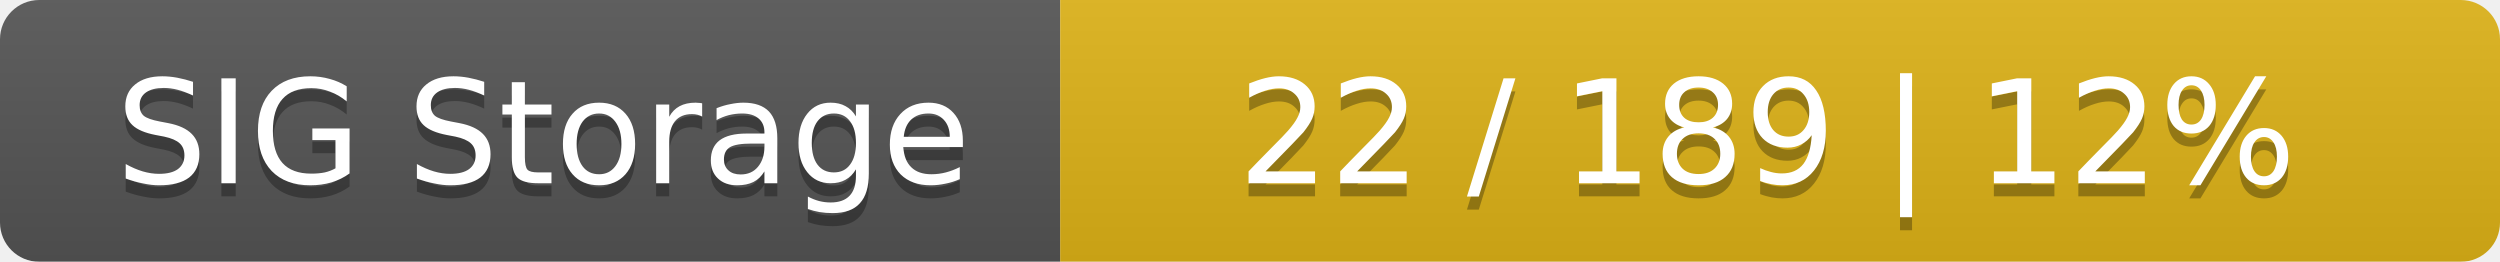
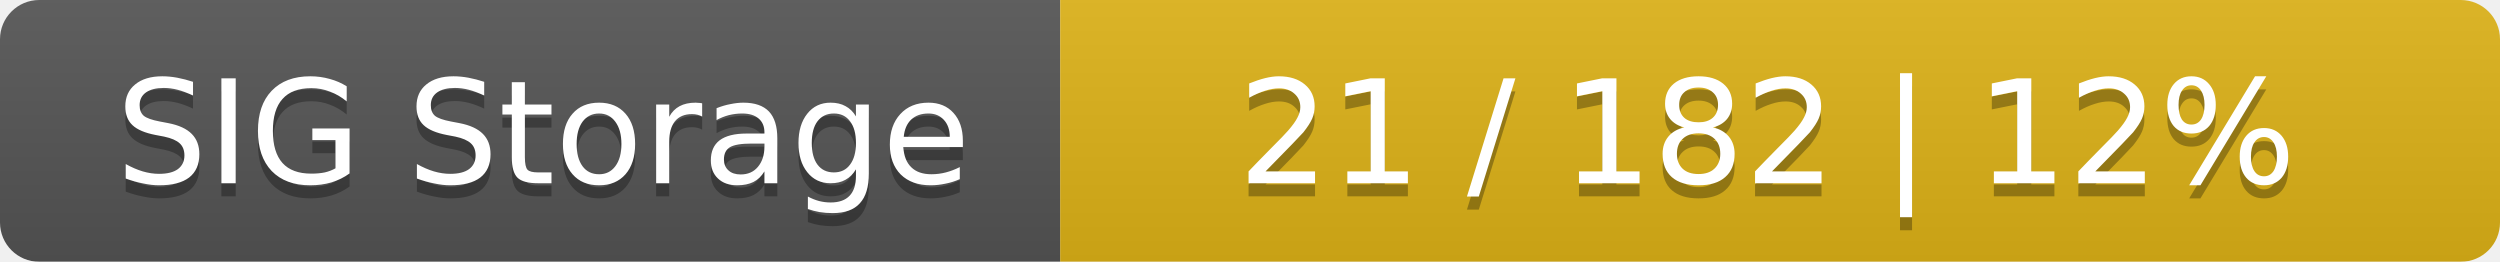
<svg xmlns="http://www.w3.org/2000/svg" width="191" height="20">
  <linearGradient id="smooth" x2="0" y2="100%">
    <stop offset="0" stop-color="#bbb" stop-opacity=".1" />
    <stop offset="1" stop-opacity=".1" />
  </linearGradient>
  <mask id="round">
    <rect width="191" height="20" rx="3" fill="#fff" />
  </mask>
  <g mask="url(#round)">
    <rect width="81" height="20" fill="#555" />
    <rect x="81" width="110" height="20" fill="#dfb317" />
    <rect width="191" height="20" fill="url(#smooth)" />
  </g>
  <g fill="#fff" text-anchor="middle" font-family="DejaVu Sans,Verdana,Geneva,sans-serif" font-size="11">
    <text x="41.5" y="15" fill="#010101" fill-opacity=".3">SIG Storage</text>
    <text x="41.5" y="14">SIG Storage</text>
-     <text x="135" y="15" fill="#010101" fill-opacity=".3">22 / 189    |    12%</text>
-     <text x="135" y="14">22 / 189    |    12%</text>
+     <text x="135" y="15" fill="#010101" fill-opacity=".3">21 / 182    |    12%</text>
+     <text x="135" y="14">21 / 182    |    12%</text>
  </g>
</svg>
